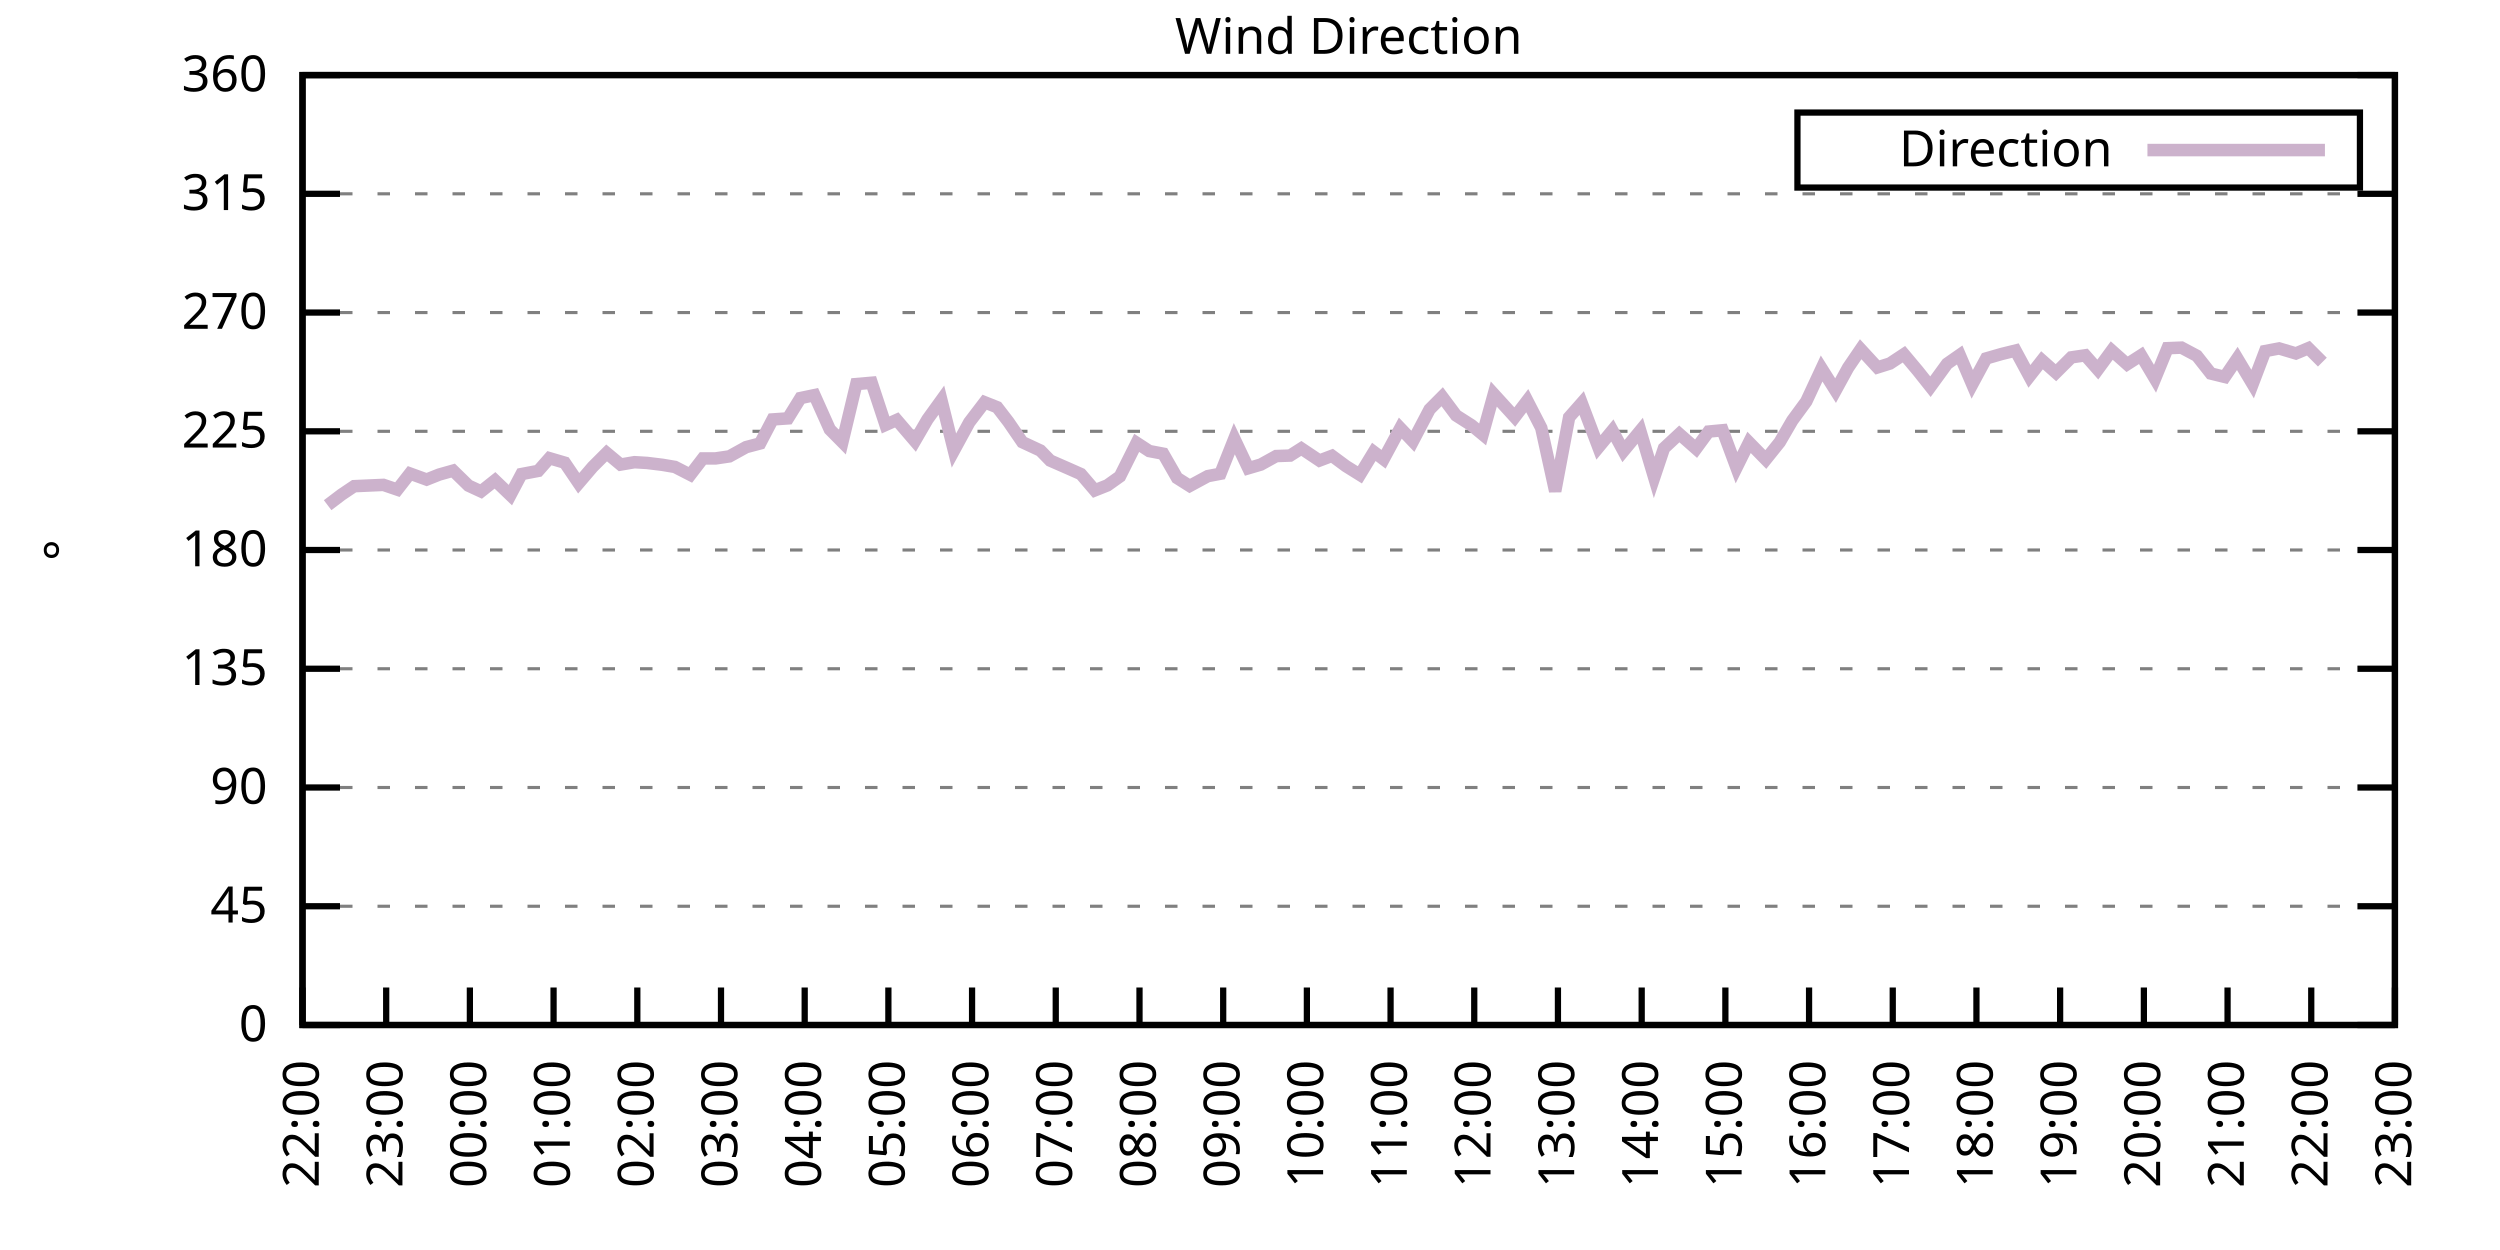
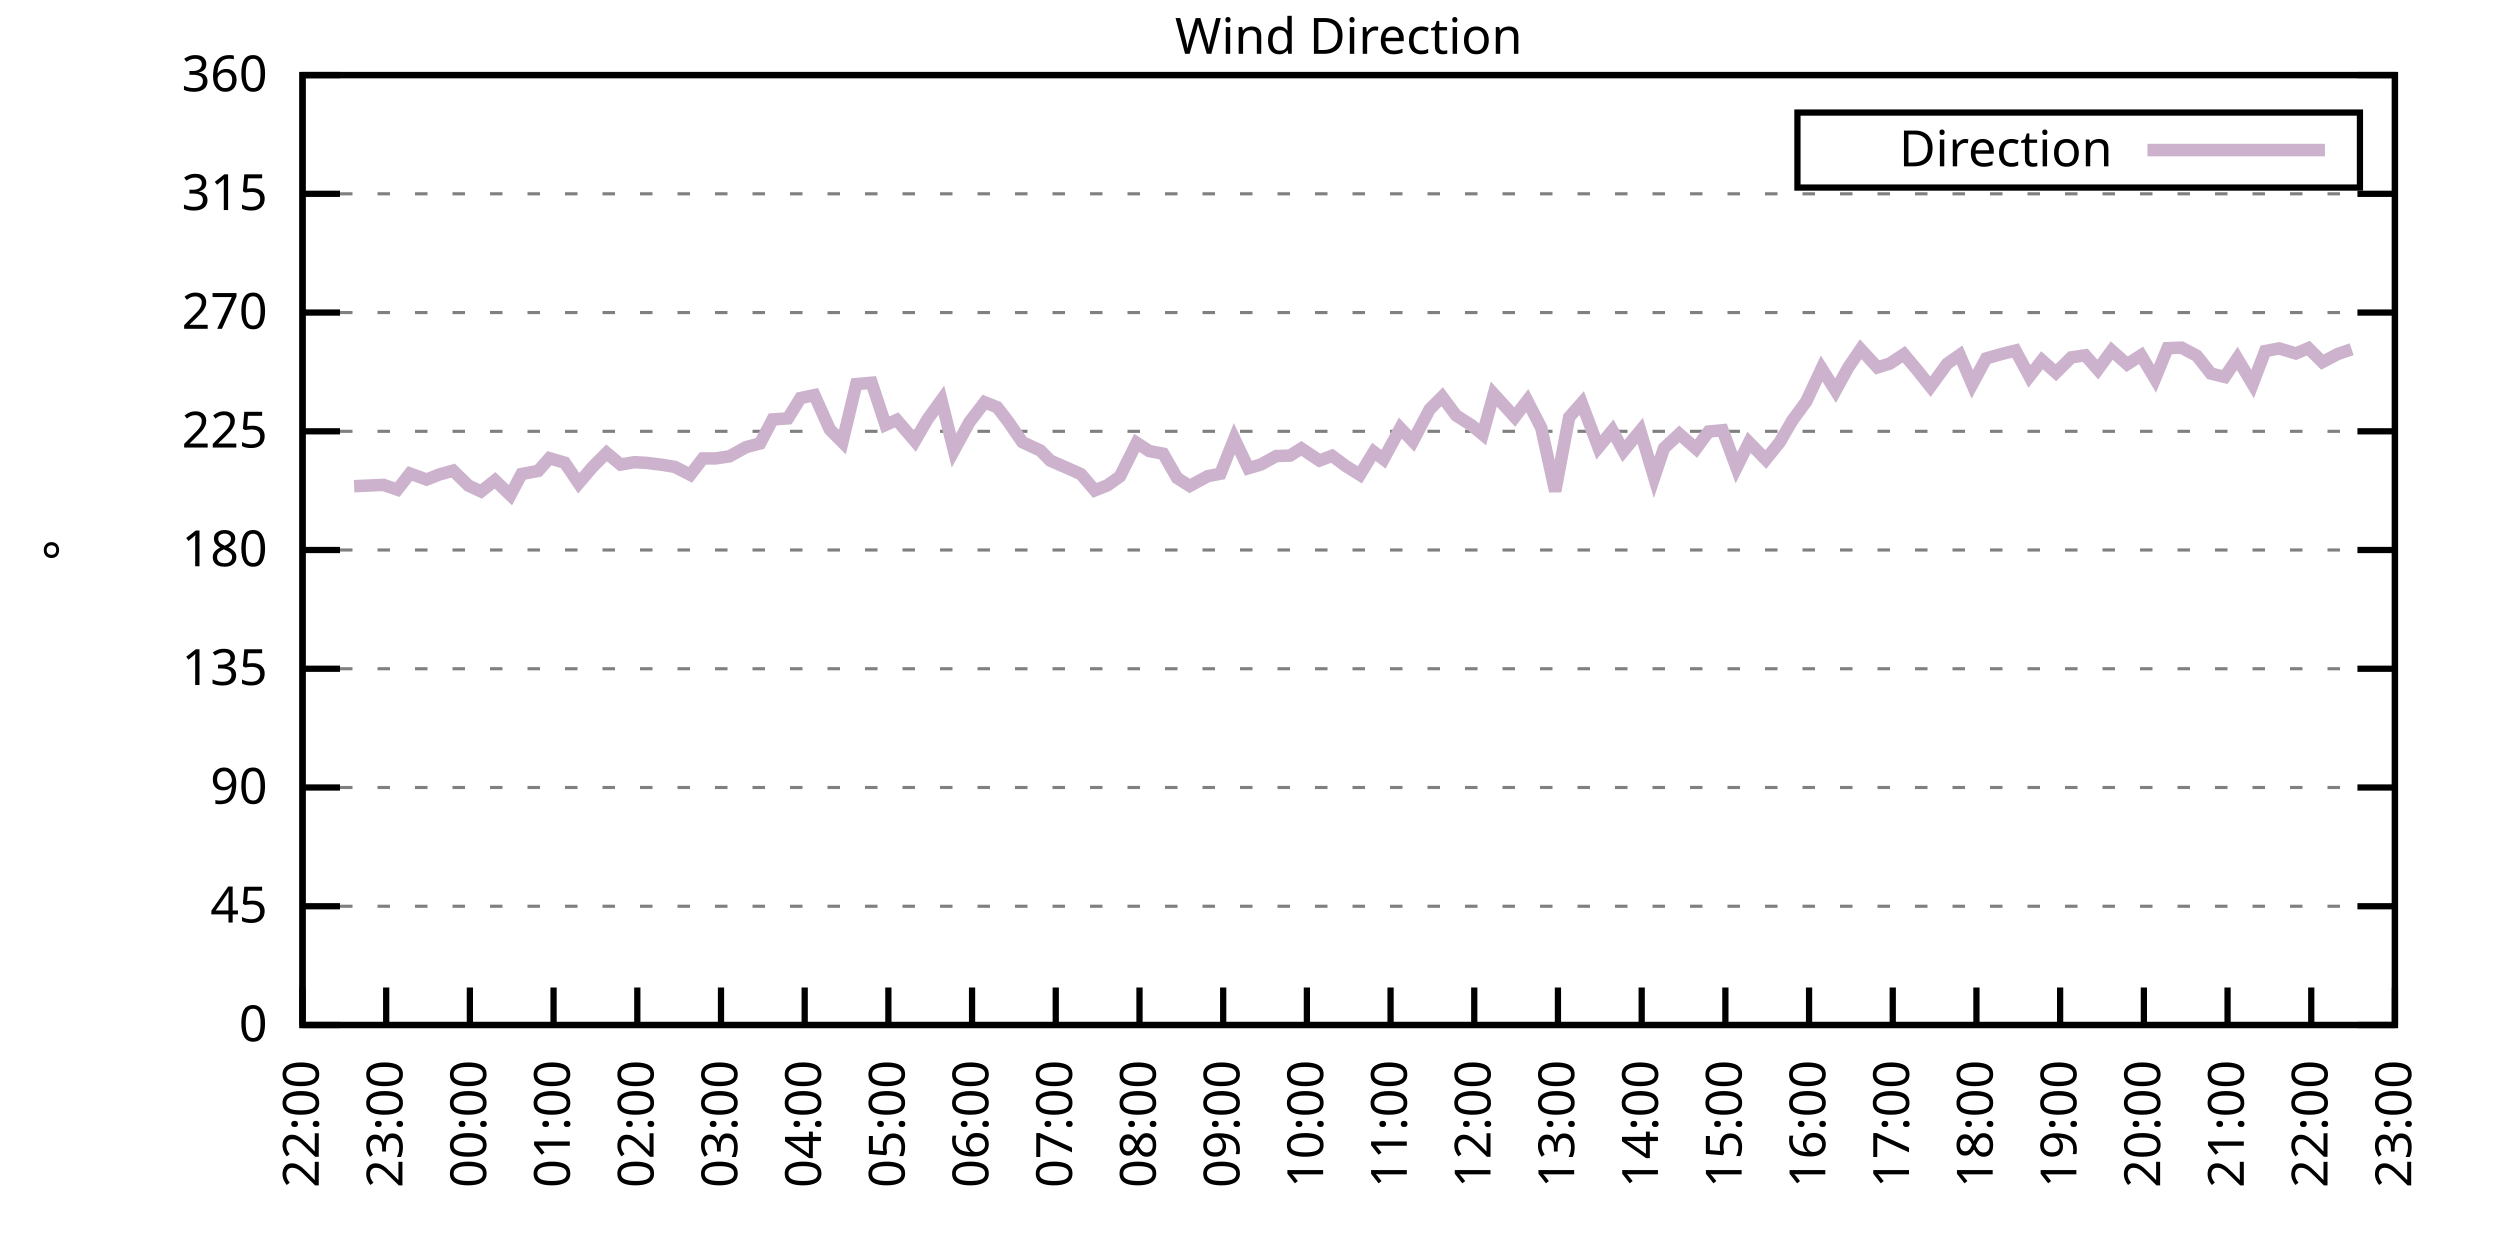
<svg xmlns="http://www.w3.org/2000/svg" xmlns:xlink="http://www.w3.org/1999/xlink" width="400" height="200" viewBox="0 0 400 200">
  <g id="gnuplot_canvas">
    <rect x="0" y="0" width="400" height="200" fill="none" />
    <defs>
      <circle id="gpDot" r="0.5" stroke-width="0.5" stroke="currentColor" />
      <path id="gpPt0" stroke-width="0.333" stroke="currentColor" d="M-1,0 h2 M0,-1 v2" />
      <path id="gpPt1" stroke-width="0.333" stroke="currentColor" d="M-1,-1 L1,1 M1,-1 L-1,1" />
      <path id="gpPt2" stroke-width="0.333" stroke="currentColor" d="M-1,0 L1,0 M0,-1 L0,1 M-1,-1 L1,1 M-1,1 L1,-1" />
      <rect id="gpPt3" stroke-width="0.333" stroke="currentColor" x="-1" y="-1" width="2" height="2" />
      <rect id="gpPt4" stroke-width="0.333" stroke="currentColor" fill="currentColor" x="-1" y="-1" width="2" height="2" />
      <circle id="gpPt5" stroke-width="0.333" stroke="currentColor" cx="0" cy="0" r="1" />
      <use xlink:href="#gpPt5" id="gpPt6" fill="currentColor" stroke="none" />
      <path id="gpPt7" stroke-width="0.333" stroke="currentColor" d="M0,-1.33 L-1.33,0.67 L1.33,0.67 z" />
      <use xlink:href="#gpPt7" id="gpPt8" fill="currentColor" stroke="none" />
      <use xlink:href="#gpPt7" id="gpPt9" stroke="currentColor" transform="rotate(180)" />
      <use xlink:href="#gpPt9" id="gpPt10" fill="currentColor" stroke="none" />
      <use xlink:href="#gpPt3" id="gpPt11" stroke="currentColor" transform="rotate(45)" />
      <use xlink:href="#gpPt11" id="gpPt12" fill="currentColor" stroke="none" />
      <path id="gpPt13" stroke-width="0.333" stroke="currentColor" d="M0,1.330 L1.265,0.411 L0.782,-1.067 L-0.782,-1.076 L-1.265,0.411 z" />
      <use xlink:href="#gpPt13" id="gpPt14" fill="currentColor" stroke="none" />
      <filter id="textbox" filterUnits="objectBoundingBox" x="0" y="0" height="1" width="1">
        <feFlood flood-color="white" flood-opacity="1" result="bgnd" />
        <feComposite in="SourceGraphic" in2="bgnd" operator="atop" />
      </filter>
      <filter id="greybox" filterUnits="objectBoundingBox" x="0" y="0" height="1" width="1">
        <feFlood flood-color="lightgrey" flood-opacity="1" result="grey" />
        <feComposite in="SourceGraphic" in2="grey" operator="atop" />
      </filter>
    </defs>
    <g fill="none" color="white" stroke="currentColor" stroke-width="1.00" stroke-linecap="butt" stroke-linejoin="miter">
</g>
    <g fill="none" color="black" stroke="currentColor" stroke-width="1.00" stroke-linecap="butt" stroke-linejoin="miter">
      <g stroke="none" shape-rendering="crispEdges">
        <polygon fill="rgb(255, 255, 255)" points="48.40,164.00 383.18,164.00 383.18,12.02 48.40,12.02 " />
      </g>
    </g>
    <g fill="none" color="black" stroke="currentColor" stroke-width="1.00" stroke-linecap="butt" stroke-linejoin="miter">
</g>
    <g fill="none" color="black" stroke="black" stroke-width="0.50" stroke-linecap="butt" stroke-linejoin="miter">
</g>
    <g fill="none" color="gray" stroke="currentColor" stroke-width="0.50" stroke-linecap="butt" stroke-linejoin="miter">
      <path stroke="gray" stroke-dasharray="2,4" class="gridline" d="M48.40,164.00 L383.19,164.00  " />
    </g>
    <g fill="none" color="gray" stroke="gray" stroke-width="1.00" stroke-linecap="butt" stroke-linejoin="miter">
</g>
    <g fill="none" color="black" stroke="currentColor" stroke-width="1.00" stroke-linecap="butt" stroke-linejoin="miter">
      <path stroke="black" d="M48.40,164.00 L54.40,164.00 M383.19,164.00 L377.19,164.00  " />
      <g transform="translate(42.80,166.60)" stroke="none" fill="black" font-family="Sans" font-size="8.00" text-anchor="end">
        <text>
          <tspan font-family="Sans"> 0</tspan>
        </text>
      </g>
    </g>
    <g fill="none" color="black" stroke="currentColor" stroke-width="1.00" stroke-linecap="butt" stroke-linejoin="miter">
</g>
    <g fill="none" color="black" stroke="black" stroke-width="0.50" stroke-linecap="butt" stroke-linejoin="miter">
</g>
    <g fill="none" color="gray" stroke="currentColor" stroke-width="0.50" stroke-linecap="butt" stroke-linejoin="miter">
      <path stroke="gray" stroke-dasharray="2,4" class="gridline" d="M48.40,145.00 L383.19,145.00  " />
    </g>
    <g fill="none" color="gray" stroke="gray" stroke-width="1.00" stroke-linecap="butt" stroke-linejoin="miter">
</g>
    <g fill="none" color="black" stroke="currentColor" stroke-width="1.00" stroke-linecap="butt" stroke-linejoin="miter">
      <path stroke="black" d="M48.40,145.00 L54.40,145.00 M383.19,145.00 L377.19,145.00  " />
      <g transform="translate(42.80,147.60)" stroke="none" fill="black" font-family="Sans" font-size="8.00" text-anchor="end">
        <text>
          <tspan font-family="Sans"> 45</tspan>
        </text>
      </g>
    </g>
    <g fill="none" color="black" stroke="currentColor" stroke-width="1.00" stroke-linecap="butt" stroke-linejoin="miter">
</g>
    <g fill="none" color="black" stroke="black" stroke-width="0.50" stroke-linecap="butt" stroke-linejoin="miter">
</g>
    <g fill="none" color="gray" stroke="currentColor" stroke-width="0.50" stroke-linecap="butt" stroke-linejoin="miter">
      <path stroke="gray" stroke-dasharray="2,4" class="gridline" d="M48.40,126.00 L383.19,126.00  " />
    </g>
    <g fill="none" color="gray" stroke="gray" stroke-width="1.00" stroke-linecap="butt" stroke-linejoin="miter">
</g>
    <g fill="none" color="black" stroke="currentColor" stroke-width="1.00" stroke-linecap="butt" stroke-linejoin="miter">
      <path stroke="black" d="M48.40,126.00 L54.40,126.00 M383.19,126.00 L377.19,126.00  " />
      <g transform="translate(42.80,128.60)" stroke="none" fill="black" font-family="Sans" font-size="8.00" text-anchor="end">
        <text>
          <tspan font-family="Sans"> 90</tspan>
        </text>
      </g>
    </g>
    <g fill="none" color="black" stroke="currentColor" stroke-width="1.00" stroke-linecap="butt" stroke-linejoin="miter">
</g>
    <g fill="none" color="black" stroke="black" stroke-width="0.50" stroke-linecap="butt" stroke-linejoin="miter">
</g>
    <g fill="none" color="gray" stroke="currentColor" stroke-width="0.50" stroke-linecap="butt" stroke-linejoin="miter">
      <path stroke="gray" stroke-dasharray="2,4" class="gridline" d="M48.40,107.00 L383.19,107.00  " />
    </g>
    <g fill="none" color="gray" stroke="gray" stroke-width="1.00" stroke-linecap="butt" stroke-linejoin="miter">
</g>
    <g fill="none" color="black" stroke="currentColor" stroke-width="1.00" stroke-linecap="butt" stroke-linejoin="miter">
      <path stroke="black" d="M48.40,107.00 L54.40,107.00 M383.19,107.00 L377.19,107.00  " />
      <g transform="translate(42.80,109.60)" stroke="none" fill="black" font-family="Sans" font-size="8.00" text-anchor="end">
        <text>
          <tspan font-family="Sans"> 135</tspan>
        </text>
      </g>
    </g>
    <g fill="none" color="black" stroke="currentColor" stroke-width="1.00" stroke-linecap="butt" stroke-linejoin="miter">
</g>
    <g fill="none" color="black" stroke="black" stroke-width="0.50" stroke-linecap="butt" stroke-linejoin="miter">
</g>
    <g fill="none" color="gray" stroke="currentColor" stroke-width="0.50" stroke-linecap="butt" stroke-linejoin="miter">
      <path stroke="gray" stroke-dasharray="2,4" class="gridline" d="M48.40,88.00 L383.19,88.00  " />
    </g>
    <g fill="none" color="gray" stroke="gray" stroke-width="1.00" stroke-linecap="butt" stroke-linejoin="miter">
</g>
    <g fill="none" color="black" stroke="currentColor" stroke-width="1.00" stroke-linecap="butt" stroke-linejoin="miter">
      <path stroke="black" d="M48.40,88.00 L54.40,88.00 M383.19,88.00 L377.19,88.00  " />
      <g transform="translate(42.80,90.60)" stroke="none" fill="black" font-family="Sans" font-size="8.00" text-anchor="end">
        <text>
          <tspan font-family="Sans"> 180</tspan>
        </text>
      </g>
    </g>
    <g fill="none" color="black" stroke="currentColor" stroke-width="1.00" stroke-linecap="butt" stroke-linejoin="miter">
</g>
    <g fill="none" color="black" stroke="black" stroke-width="0.50" stroke-linecap="butt" stroke-linejoin="miter">
</g>
    <g fill="none" color="gray" stroke="currentColor" stroke-width="0.50" stroke-linecap="butt" stroke-linejoin="miter">
      <path stroke="gray" stroke-dasharray="2,4" class="gridline" d="M48.40,69.01 L383.19,69.01  " />
    </g>
    <g fill="none" color="gray" stroke="gray" stroke-width="1.00" stroke-linecap="butt" stroke-linejoin="miter">
</g>
    <g fill="none" color="black" stroke="currentColor" stroke-width="1.00" stroke-linecap="butt" stroke-linejoin="miter">
      <path stroke="black" d="M48.40,69.01 L54.40,69.01 M383.19,69.01 L377.19,69.01  " />
      <g transform="translate(42.80,71.61)" stroke="none" fill="black" font-family="Sans" font-size="8.00" text-anchor="end">
        <text>
          <tspan font-family="Sans"> 225</tspan>
        </text>
      </g>
    </g>
    <g fill="none" color="black" stroke="currentColor" stroke-width="1.00" stroke-linecap="butt" stroke-linejoin="miter">
</g>
    <g fill="none" color="black" stroke="black" stroke-width="0.50" stroke-linecap="butt" stroke-linejoin="miter">
</g>
    <g fill="none" color="gray" stroke="currentColor" stroke-width="0.50" stroke-linecap="butt" stroke-linejoin="miter">
      <path stroke="gray" stroke-dasharray="2,4" class="gridline" d="M48.40,50.01 L383.19,50.01  " />
    </g>
    <g fill="none" color="gray" stroke="gray" stroke-width="1.00" stroke-linecap="butt" stroke-linejoin="miter">
</g>
    <g fill="none" color="black" stroke="currentColor" stroke-width="1.00" stroke-linecap="butt" stroke-linejoin="miter">
      <path stroke="black" d="M48.40,50.01 L54.40,50.01 M383.19,50.01 L377.19,50.01  " />
      <g transform="translate(42.80,52.61)" stroke="none" fill="black" font-family="Sans" font-size="8.00" text-anchor="end">
        <text>
          <tspan font-family="Sans"> 270</tspan>
        </text>
      </g>
    </g>
    <g fill="none" color="black" stroke="currentColor" stroke-width="1.00" stroke-linecap="butt" stroke-linejoin="miter">
</g>
    <g fill="none" color="black" stroke="black" stroke-width="0.50" stroke-linecap="butt" stroke-linejoin="miter">
</g>
    <g fill="none" color="gray" stroke="currentColor" stroke-width="0.50" stroke-linecap="butt" stroke-linejoin="miter">
      <path stroke="gray" stroke-dasharray="2,4" class="gridline" d="M48.40,31.01 L383.19,31.01  " />
    </g>
    <g fill="none" color="gray" stroke="gray" stroke-width="1.00" stroke-linecap="butt" stroke-linejoin="miter">
</g>
    <g fill="none" color="black" stroke="currentColor" stroke-width="1.00" stroke-linecap="butt" stroke-linejoin="miter">
      <path stroke="black" d="M48.40,31.01 L54.40,31.01 M383.19,31.01 L377.19,31.01  " />
      <g transform="translate(42.80,33.61)" stroke="none" fill="black" font-family="Sans" font-size="8.00" text-anchor="end">
        <text>
          <tspan font-family="Sans"> 315</tspan>
        </text>
      </g>
    </g>
    <g fill="none" color="black" stroke="currentColor" stroke-width="1.00" stroke-linecap="butt" stroke-linejoin="miter">
</g>
    <g fill="none" color="black" stroke="black" stroke-width="0.50" stroke-linecap="butt" stroke-linejoin="miter">
</g>
    <g fill="none" color="gray" stroke="currentColor" stroke-width="0.50" stroke-linecap="butt" stroke-linejoin="miter">
      <path stroke="gray" stroke-dasharray="2,4" class="gridline" d="M48.40,12.01 L383.19,12.01  " />
    </g>
    <g fill="none" color="gray" stroke="gray" stroke-width="1.00" stroke-linecap="butt" stroke-linejoin="miter">
</g>
    <g fill="none" color="black" stroke="currentColor" stroke-width="1.00" stroke-linecap="butt" stroke-linejoin="miter">
      <path stroke="black" d="M48.40,12.01 L54.40,12.01 M383.19,12.01 L377.19,12.01  " />
      <g transform="translate(42.80,14.61)" stroke="none" fill="black" font-family="Sans" font-size="8.00" text-anchor="end">
        <text>
          <tspan font-family="Sans"> 360</tspan>
        </text>
      </g>
    </g>
    <g fill="none" color="black" stroke="currentColor" stroke-width="1.00" stroke-linecap="butt" stroke-linejoin="miter">
      <path stroke="black" d="M48.40,164.00 L48.40,158.00  " />
      <g transform="translate(51.00,169.60) rotate(270.00)" stroke="none" fill="black" font-family="Sans" font-size="8.00" text-anchor="end">
        <text>
          <tspan font-family="Sans">22:00</tspan>
        </text>
      </g>
    </g>
    <g fill="none" color="black" stroke="currentColor" stroke-width="1.00" stroke-linecap="butt" stroke-linejoin="miter">
      <path stroke="black" d="M61.79,164.00 L61.79,158.00  " />
      <g transform="translate(64.39,169.60) rotate(270.00)" stroke="none" fill="black" font-family="Sans" font-size="8.00" text-anchor="end">
        <text>
          <tspan font-family="Sans">23:00</tspan>
        </text>
      </g>
    </g>
    <g fill="none" color="black" stroke="currentColor" stroke-width="1.00" stroke-linecap="butt" stroke-linejoin="miter">
      <path stroke="black" d="M75.18,164.00 L75.18,158.00  " />
      <g transform="translate(77.78,169.60) rotate(270.00)" stroke="none" fill="black" font-family="Sans" font-size="8.00" text-anchor="end">
        <text>
          <tspan font-family="Sans">00:00</tspan>
        </text>
      </g>
    </g>
    <g fill="none" color="black" stroke="currentColor" stroke-width="1.00" stroke-linecap="butt" stroke-linejoin="miter">
      <path stroke="black" d="M88.57,164.00 L88.57,158.00  " />
      <g transform="translate(91.17,169.60) rotate(270.00)" stroke="none" fill="black" font-family="Sans" font-size="8.00" text-anchor="end">
        <text>
          <tspan font-family="Sans">01:00</tspan>
        </text>
      </g>
    </g>
    <g fill="none" color="black" stroke="currentColor" stroke-width="1.00" stroke-linecap="butt" stroke-linejoin="miter">
      <path stroke="black" d="M101.97,164.00 L101.97,158.00  " />
      <g transform="translate(104.57,169.60) rotate(270.00)" stroke="none" fill="black" font-family="Sans" font-size="8.00" text-anchor="end">
        <text>
          <tspan font-family="Sans">02:00</tspan>
        </text>
      </g>
    </g>
    <g fill="none" color="black" stroke="currentColor" stroke-width="1.00" stroke-linecap="butt" stroke-linejoin="miter">
      <path stroke="black" d="M115.36,164.00 L115.36,158.00  " />
      <g transform="translate(117.96,169.60) rotate(270.00)" stroke="none" fill="black" font-family="Sans" font-size="8.00" text-anchor="end">
        <text>
          <tspan font-family="Sans">03:00</tspan>
        </text>
      </g>
    </g>
    <g fill="none" color="black" stroke="currentColor" stroke-width="1.00" stroke-linecap="butt" stroke-linejoin="miter">
      <path stroke="black" d="M128.75,164.00 L128.75,158.00  " />
      <g transform="translate(131.35,169.60) rotate(270.00)" stroke="none" fill="black" font-family="Sans" font-size="8.00" text-anchor="end">
        <text>
          <tspan font-family="Sans">04:00</tspan>
        </text>
      </g>
    </g>
    <g fill="none" color="black" stroke="currentColor" stroke-width="1.00" stroke-linecap="butt" stroke-linejoin="miter">
      <path stroke="black" d="M142.14,164.00 L142.14,158.00  " />
      <g transform="translate(144.74,169.60) rotate(270.00)" stroke="none" fill="black" font-family="Sans" font-size="8.00" text-anchor="end">
        <text>
          <tspan font-family="Sans">05:00</tspan>
        </text>
      </g>
    </g>
    <g fill="none" color="black" stroke="currentColor" stroke-width="1.00" stroke-linecap="butt" stroke-linejoin="miter">
      <path stroke="black" d="M155.53,164.00 L155.53,158.00  " />
      <g transform="translate(158.13,169.60) rotate(270.00)" stroke="none" fill="black" font-family="Sans" font-size="8.00" text-anchor="end">
        <text>
          <tspan font-family="Sans">06:00</tspan>
        </text>
      </g>
    </g>
    <g fill="none" color="black" stroke="currentColor" stroke-width="1.00" stroke-linecap="butt" stroke-linejoin="miter">
      <path stroke="black" d="M168.92,164.00 L168.92,158.00  " />
      <g transform="translate(171.52,169.60) rotate(270.00)" stroke="none" fill="black" font-family="Sans" font-size="8.00" text-anchor="end">
        <text>
          <tspan font-family="Sans">07:00</tspan>
        </text>
      </g>
    </g>
    <g fill="none" color="black" stroke="currentColor" stroke-width="1.00" stroke-linecap="butt" stroke-linejoin="miter">
      <path stroke="black" d="M182.32,164.00 L182.32,158.00  " />
      <g transform="translate(184.92,169.60) rotate(270.00)" stroke="none" fill="black" font-family="Sans" font-size="8.00" text-anchor="end">
        <text>
          <tspan font-family="Sans">08:00</tspan>
        </text>
      </g>
    </g>
    <g fill="none" color="black" stroke="currentColor" stroke-width="1.00" stroke-linecap="butt" stroke-linejoin="miter">
      <path stroke="black" d="M195.71,164.00 L195.71,158.00  " />
      <g transform="translate(198.31,169.60) rotate(270.00)" stroke="none" fill="black" font-family="Sans" font-size="8.00" text-anchor="end">
        <text>
          <tspan font-family="Sans">09:00</tspan>
        </text>
      </g>
    </g>
    <g fill="none" color="black" stroke="currentColor" stroke-width="1.00" stroke-linecap="butt" stroke-linejoin="miter">
      <path stroke="black" d="M209.10,164.00 L209.10,158.00  " />
      <g transform="translate(211.70,169.60) rotate(270.00)" stroke="none" fill="black" font-family="Sans" font-size="8.00" text-anchor="end">
        <text>
          <tspan font-family="Sans">10:00</tspan>
        </text>
      </g>
    </g>
    <g fill="none" color="black" stroke="currentColor" stroke-width="1.00" stroke-linecap="butt" stroke-linejoin="miter">
      <path stroke="black" d="M222.49,164.00 L222.49,158.00  " />
      <g transform="translate(225.09,169.60) rotate(270.00)" stroke="none" fill="black" font-family="Sans" font-size="8.00" text-anchor="end">
        <text>
          <tspan font-family="Sans">11:00</tspan>
        </text>
      </g>
    </g>
    <g fill="none" color="black" stroke="currentColor" stroke-width="1.00" stroke-linecap="butt" stroke-linejoin="miter">
      <path stroke="black" d="M235.88,164.00 L235.88,158.00  " />
      <g transform="translate(238.48,169.60) rotate(270.00)" stroke="none" fill="black" font-family="Sans" font-size="8.00" text-anchor="end">
        <text>
          <tspan font-family="Sans">12:00</tspan>
        </text>
      </g>
    </g>
    <g fill="none" color="black" stroke="currentColor" stroke-width="1.00" stroke-linecap="butt" stroke-linejoin="miter">
      <path stroke="black" d="M249.27,164.00 L249.27,158.00  " />
      <g transform="translate(251.87,169.60) rotate(270.00)" stroke="none" fill="black" font-family="Sans" font-size="8.00" text-anchor="end">
        <text>
          <tspan font-family="Sans">13:00</tspan>
        </text>
      </g>
    </g>
    <g fill="none" color="black" stroke="currentColor" stroke-width="1.00" stroke-linecap="butt" stroke-linejoin="miter">
      <path stroke="black" d="M262.67,164.00 L262.67,158.00  " />
      <g transform="translate(265.27,169.60) rotate(270.00)" stroke="none" fill="black" font-family="Sans" font-size="8.00" text-anchor="end">
        <text>
          <tspan font-family="Sans">14:00</tspan>
        </text>
      </g>
    </g>
    <g fill="none" color="black" stroke="currentColor" stroke-width="1.00" stroke-linecap="butt" stroke-linejoin="miter">
      <path stroke="black" d="M276.06,164.00 L276.06,158.00  " />
      <g transform="translate(278.66,169.60) rotate(270.00)" stroke="none" fill="black" font-family="Sans" font-size="8.00" text-anchor="end">
        <text>
          <tspan font-family="Sans">15:00</tspan>
        </text>
      </g>
    </g>
    <g fill="none" color="black" stroke="currentColor" stroke-width="1.00" stroke-linecap="butt" stroke-linejoin="miter">
      <path stroke="black" d="M289.45,164.00 L289.45,158.00  " />
      <g transform="translate(292.05,169.60) rotate(270.00)" stroke="none" fill="black" font-family="Sans" font-size="8.00" text-anchor="end">
        <text>
          <tspan font-family="Sans">16:00</tspan>
        </text>
      </g>
    </g>
    <g fill="none" color="black" stroke="currentColor" stroke-width="1.00" stroke-linecap="butt" stroke-linejoin="miter">
      <path stroke="black" d="M302.84,164.00 L302.84,158.00  " />
      <g transform="translate(305.44,169.60) rotate(270.00)" stroke="none" fill="black" font-family="Sans" font-size="8.00" text-anchor="end">
        <text>
          <tspan font-family="Sans">17:00</tspan>
        </text>
      </g>
    </g>
    <g fill="none" color="black" stroke="currentColor" stroke-width="1.00" stroke-linecap="butt" stroke-linejoin="miter">
      <path stroke="black" d="M316.23,164.00 L316.23,158.00  " />
      <g transform="translate(318.83,169.60) rotate(270.00)" stroke="none" fill="black" font-family="Sans" font-size="8.00" text-anchor="end">
        <text>
          <tspan font-family="Sans">18:00</tspan>
        </text>
      </g>
    </g>
    <g fill="none" color="black" stroke="currentColor" stroke-width="1.00" stroke-linecap="butt" stroke-linejoin="miter">
      <path stroke="black" d="M329.62,164.00 L329.62,158.00  " />
      <g transform="translate(332.22,169.60) rotate(270.00)" stroke="none" fill="black" font-family="Sans" font-size="8.00" text-anchor="end">
        <text>
          <tspan font-family="Sans">19:00</tspan>
        </text>
      </g>
    </g>
    <g fill="none" color="black" stroke="currentColor" stroke-width="1.00" stroke-linecap="butt" stroke-linejoin="miter">
      <path stroke="black" d="M343.02,164.00 L343.02,158.00  " />
      <g transform="translate(345.62,169.60) rotate(270.00)" stroke="none" fill="black" font-family="Sans" font-size="8.00" text-anchor="end">
        <text>
          <tspan font-family="Sans">20:00</tspan>
        </text>
      </g>
    </g>
    <g fill="none" color="black" stroke="currentColor" stroke-width="1.00" stroke-linecap="butt" stroke-linejoin="miter">
      <path stroke="black" d="M356.41,164.00 L356.41,158.00  " />
      <g transform="translate(359.01,169.60) rotate(270.00)" stroke="none" fill="black" font-family="Sans" font-size="8.00" text-anchor="end">
        <text>
          <tspan font-family="Sans">21:00</tspan>
        </text>
      </g>
    </g>
    <g fill="none" color="black" stroke="currentColor" stroke-width="1.00" stroke-linecap="butt" stroke-linejoin="miter">
      <path stroke="black" d="M369.80,164.00 L369.80,158.00  " />
      <g transform="translate(372.40,169.60) rotate(270.00)" stroke="none" fill="black" font-family="Sans" font-size="8.00" text-anchor="end">
        <text>
          <tspan font-family="Sans">22:00</tspan>
        </text>
      </g>
    </g>
    <g fill="none" color="black" stroke="currentColor" stroke-width="1.00" stroke-linecap="butt" stroke-linejoin="miter">
      <path stroke="black" d="M383.19,164.00 L383.19,158.00  " />
      <g transform="translate(385.79,169.60) rotate(270.00)" stroke="none" fill="black" font-family="Sans" font-size="8.00" text-anchor="end">
        <text>
          <tspan font-family="Sans">23:00</tspan>
        </text>
      </g>
    </g>
    <g fill="none" color="black" stroke="currentColor" stroke-width="1.00" stroke-linecap="butt" stroke-linejoin="miter">
</g>
    <g fill="none" color="black" stroke="currentColor" stroke-width="1.00" stroke-linecap="butt" stroke-linejoin="miter">
      <path stroke="black" d="M48.40,12.01 L48.40,164.00 L383.19,164.00 L383.19,12.01 L48.40,12.01 Z  " />
    </g>
    <g fill="none" color="black" stroke="currentColor" stroke-width="1.00" stroke-linecap="butt" stroke-linejoin="miter">
</g>
    <g fill="none" color="black" stroke="currentColor" stroke-width="1.00" stroke-linecap="butt" stroke-linejoin="miter">
      <path stroke="black" d="M287.59,30.01 L287.59,18.01 L377.59,18.01 L377.59,30.01 L287.59,30.01 Z  " />
    </g>
    <g id="Wind_direction_plot_1">
      <g fill="none" color="white" stroke="black" stroke-width="2.00" stroke-linecap="butt" stroke-linejoin="miter">
</g>
      <g fill="none" color="black" stroke="currentColor" stroke-width="2.00" stroke-linecap="butt" stroke-linejoin="miter">
        <g transform="translate(337.99,26.61)" stroke="none" fill="black" font-family="Sans" font-size="8.00" text-anchor="end">
          <text>
            <tspan font-family="Sans">Direction</tspan>
          </text>
        </g>
      </g>
      <g fill="none" color="black" stroke="currentColor" stroke-width="2.00" stroke-linecap="butt" stroke-linejoin="miter">
-         <path stroke="rgb(204, 178, 204)" d="M343.59,24.01 L371.99,24.01 M52.42,80.83 L54.65,79.14 L56.66,77.79 L61.35,77.58 L63.58,78.34 L65.59,75.76   L68.26,76.73 L70.27,75.93 L72.50,75.30 L74.96,77.70 L76.97,78.63 L79.20,76.86 L81.66,79.22 L83.44,75.85   L86.12,75.34 L87.91,73.31 L90.36,74.03 L92.59,77.32 L94.82,74.71 L97.06,72.47 L99.29,74.33 L101.52,73.95   L103.53,74.07 L105.98,74.37 L107.99,74.71 L110.45,75.97 L112.46,73.35 L114.47,73.35 L116.70,73.02 L119.38,71.54   L121.61,70.95 L123.62,67.11 L126.07,66.94 L128.08,63.69 L130.31,63.22 L132.77,68.71 L134.78,70.74 L137.01,61.45   L139.46,61.24 L141.69,67.99 L143.48,67.19 L146.38,70.57 L148.39,67.11 L150.62,64.02 L152.63,72.09 L155.09,67.57   L157.54,64.36 L159.55,65.16 L161.34,67.49 L163.57,70.74 L166.47,72.09 L168.03,73.69 L170.93,74.96 L172.94,75.85   L175.17,78.46 L177.18,77.66 L179.19,76.23 L181.87,70.86 L183.88,72.17 L186.11,72.59 L188.34,76.48 L190.35,77.75   L193.25,76.18 L195.26,75.80 L197.49,70.19 L199.73,74.92 L201.73,74.33 L204.19,72.97 L206.42,72.89 L208.21,71.75   L211.11,73.69 L213.12,72.93 L215.35,74.58 L217.58,75.97 L219.81,72.30 L221.37,73.48 L224.05,68.50 L226.06,70.61   L228.74,65.50 L230.75,63.48 L232.98,66.47 L235.44,68.04 L237.22,69.51 L239.01,63.05 L242.36,66.73 L244.36,64.11   L246.60,68.46 L248.83,78.59 L251.06,66.77 L253.07,64.49 L255.75,71.58 L257.98,68.88 L259.76,72.17 L262.44,68.92   L264.67,76.39 L266.24,71.71 L268.69,69.43 L271.37,71.79 L273.38,69.05 L275.61,68.84 L277.84,74.83 L279.85,70.78   L282.53,73.52 L284.76,70.74 L286.77,67.28 L289.00,64.24 L291.46,58.96 L293.69,62.50 L295.70,58.83 L297.71,55.88   L300.39,58.79 L302.39,58.16 L304.63,56.68 L306.86,59.34 L308.87,61.87 L311.54,58.20 L313.55,56.80 L315.56,61.49   L317.79,57.35 L320.25,56.64 L322.48,56.09 L324.71,60.22 L326.72,57.65 L328.95,59.63 L331.41,57.18 L333.64,56.85   L335.65,59.13 L337.88,56.09 L340.34,58.28 L342.57,56.85 L344.80,60.60 L346.81,55.71 L349.04,55.62 L351.50,56.93   L353.73,59.76 L355.96,60.31 L357.97,57.35 L360.42,61.45 L362.43,56.17 L364.66,55.75 L367.34,56.55 L369.35,55.71   L371.58,57.94  " />
+         <path stroke="rgb(204, 178, 204)" d="M343.59,24.01 L371.99,24.01 M56.66,77.79 L61.35,77.58 L63.58,78.34 L65.59,75.76 L68.26,76.73 L70.27,75.93   L72.50,75.30 L74.96,77.70 L76.97,78.63 L79.20,76.86 L81.66,79.22 L83.44,75.85 L86.12,75.34 L87.91,73.31   L90.36,74.03 L92.59,77.32 L94.82,74.71 L97.06,72.47 L99.29,74.33 L101.52,73.95 L103.53,74.07 L105.98,74.37   L107.99,74.71 L110.45,75.97 L112.46,73.35 L114.47,73.35 L116.70,73.02 L119.38,71.54 L121.61,70.95 L123.62,67.11   L126.07,66.94 L128.08,63.69 L130.31,63.22 L132.77,68.71 L134.78,70.74 L137.01,61.45 L139.46,61.24 L141.69,67.99   L143.48,67.19 L146.38,70.57 L148.39,67.11 L150.62,64.02 L152.63,72.09 L155.09,67.57 L157.54,64.36 L159.55,65.16   L161.34,67.49 L163.57,70.74 L166.47,72.09 L168.03,73.69 L170.93,74.96 L172.94,75.85 L175.17,78.46 L177.18,77.66   L179.19,76.23 L181.87,70.86 L183.88,72.17 L186.11,72.59 L188.34,76.48 L190.35,77.75 L193.25,76.18 L195.26,75.80   L197.49,70.19 L199.73,74.92 L201.73,74.33 L204.19,72.97 L206.42,72.89 L208.21,71.75 L211.11,73.69 L213.12,72.93   L215.35,74.58 L217.58,75.97 L219.81,72.30 L221.37,73.48 L224.05,68.50 L226.06,70.61 L228.74,65.50 L230.75,63.48   L232.98,66.47 L235.44,68.04 L237.22,69.51 L239.01,63.05 L242.36,66.73 L244.36,64.11 L246.60,68.46 L248.83,78.59   L251.06,66.77 L253.07,64.49 L255.75,71.58 L257.98,68.88 L259.76,72.17 L262.44,68.92 L264.67,76.39 L266.24,71.71   L268.69,69.43 L271.37,71.79 L273.38,69.05 L275.61,68.84 L277.84,74.83 L279.85,70.78 L282.53,73.52 L284.76,70.74   L286.77,67.28 L289.00,64.24 L291.46,58.96 L293.69,62.50 L295.70,58.83 L297.71,55.88 L300.39,58.79 L302.39,58.16   L304.63,56.68 L306.86,59.34 L308.87,61.87 L311.54,58.20 L313.55,56.80 L315.56,61.49 L317.79,57.35 L320.25,56.64   L322.48,56.09 L324.71,60.22 L326.72,57.65 L328.95,59.63 L331.41,57.18 L333.64,56.85 L335.65,59.13 L337.88,56.09   L340.34,58.28 L342.57,56.85 L344.80,60.60 L346.81,55.71 L349.04,55.62 L351.50,56.93 L353.73,59.76 L355.96,60.31   L357.97,57.35 L360.42,61.45 L362.43,56.17 L364.66,55.75 L367.34,56.55 L369.35,55.71 L371.58,57.94 L374.04,56.64   L376.27,55.88  " />
      </g>
    </g>
    <g fill="none" color="black" stroke="currentColor" stroke-width="2.00" stroke-linecap="butt" stroke-linejoin="miter">
</g>
    <g fill="none" color="black" stroke="black" stroke-width="1.00" stroke-linecap="butt" stroke-linejoin="miter">
</g>
    <g fill="none" color="black" stroke="currentColor" stroke-width="1.00" stroke-linecap="butt" stroke-linejoin="miter">
      <path stroke="black" d="M48.40,12.01 L48.40,164.00 L383.19,164.00 L383.19,12.01 L48.40,12.01 Z  " />
      <g transform="translate(12.80,88.01) rotate(270.00)" stroke="none" fill="black" font-family="Sans" font-size="8.00" text-anchor="middle">
        <text>
          <tspan font-family="Sans">°</tspan>
        </text>
      </g>
    </g>
    <g fill="none" color="black" stroke="currentColor" stroke-width="1.00" stroke-linecap="butt" stroke-linejoin="miter">
</g>
    <g fill="none" color="black" stroke="currentColor" stroke-width="1.00" stroke-linecap="butt" stroke-linejoin="miter">
      <g transform="translate(215.79,8.61)" stroke="none" fill="black" font-family="Sans" font-size="8.00" text-anchor="middle">
        <text>
          <tspan font-family="Sans">Wind Direction</tspan>
        </text>
      </g>
    </g>
    <g fill="none" color="black" stroke="currentColor" stroke-width="1.00" stroke-linecap="butt" stroke-linejoin="miter">
</g>
  </g>
</svg>
